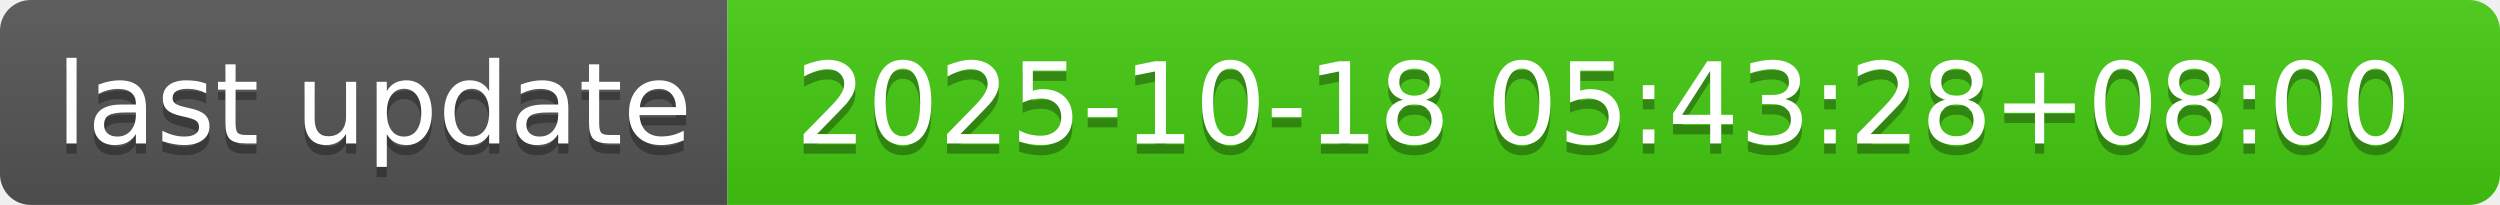
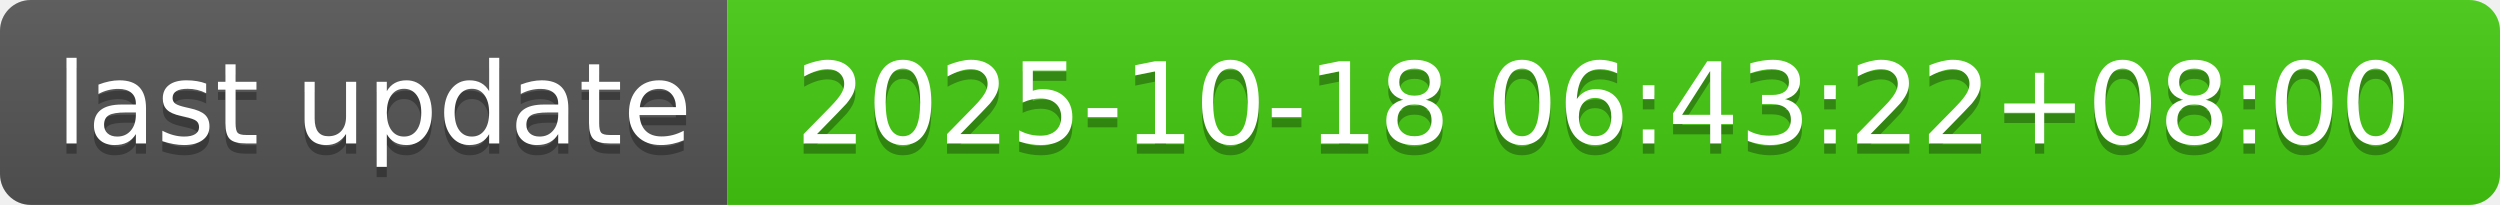
- <svg xmlns="http://www.w3.org/2000/svg" width="244" height="20" role="img" aria-label="last update: 2025-10-18 05:43:28+08:00">
+ <svg xmlns="http://www.w3.org/2000/svg" width="244" height="20" role="img" aria-label="last update: 2025-10-18 06:43:22+08:00">
  <linearGradient id="s" x2="0" y2="100%">
    <stop offset="0" stop-color="#bbb" stop-opacity=".1" />
    <stop offset="1" stop-opacity=".1" />
  </linearGradient>
  <clipPath id="r">
    <rect width="244" height="20" rx="3" fill="#fff" />
  </clipPath>
  <g clip-path="url(#r)">
    <rect width="71" height="20" fill="#555" />
    <rect x="71" width="173" height="20" fill="#4c1" />
    <rect width="244" height="20" fill="url(#s)" />
  </g>
  <g fill="#fff" text-anchor="middle" font-family="Verdana,Geneva,DejaVu Sans,sans-serif" text-rendering="geometricPrecision" font-size="110">
    <text aria-hidden="true" x="365" y="150" fill="#010101" fill-opacity=".3" transform="scale(.1)" textLength="610">last update</text>
    <text x="365" y="140" transform="scale(.1)" fill="#fff" textLength="610">last update</text>
-     <text aria-hidden="true" x="1565" y="150" fill="#010101" fill-opacity=".3" transform="scale(.1)" textLength="1630">2025-10-18 05:43:28+08:00</text>
-     <text x="1565" y="140" transform="scale(.1)" fill="#fff" textLength="1630">2025-10-18 05:43:28+08:00</text>
+     <text aria-hidden="true" x="1565" y="150" fill="#010101" fill-opacity=".3" transform="scale(.1)" textLength="1630">2025-10-18 06:43:22+08:00</text>
+     <text x="1565" y="140" transform="scale(.1)" fill="#fff" textLength="1630">2025-10-18 06:43:22+08:00</text>
  </g>
</svg>
